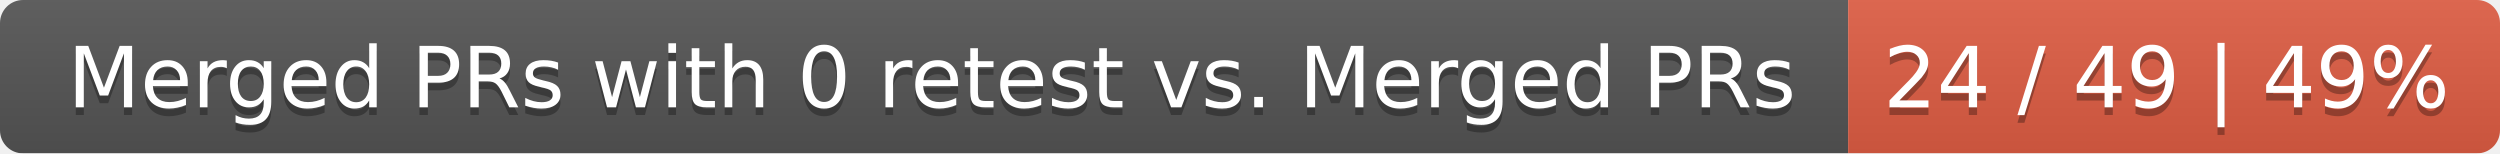
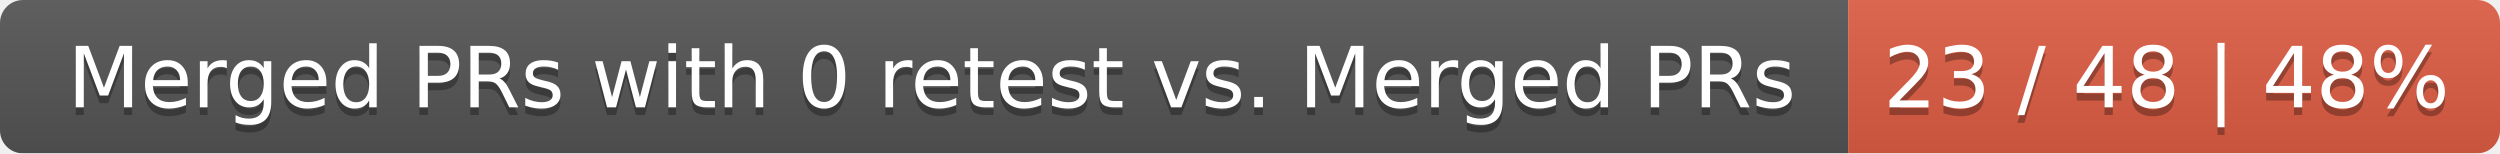
<svg xmlns="http://www.w3.org/2000/svg" width="326" height="20">
  <linearGradient id="smooth" x2="0" y2="100%">
    <stop offset="0" stop-color="#bbb" stop-opacity=".1" />
    <stop offset="1" stop-opacity=".1" />
  </linearGradient>
  <mask id="round">
    <rect width="326" height="20" rx="3" fill="#fff" />
  </mask>
  <g mask="url(#round)">
    <rect width="241" height="20" fill="#555" />
    <rect x="241" width="85" height="20" fill="#e05d44" />
    <rect width="326" height="20" fill="url(#smooth)" />
  </g>
  <g fill="#fff" text-anchor="middle" font-family="DejaVu Sans,Verdana,Geneva,sans-serif" font-size="11">
    <text x="121.5" y="15" fill="#010101" fill-opacity=".3">Merged PRs with 0 retest vs. Merged PRs</text>
    <text x="121.5" y="14">Merged PRs with 0 retest vs. Merged PRs</text>
-     <text x="282.5" y="15" fill="#010101" fill-opacity=".3">24 / 49 | 49%</text>
-     <text x="282.5" y="14">24 / 49 | 49%</text>
+     <text x="282.5" y="15" fill="#010101" fill-opacity=".3">23 / 48 | 48%</text>
+     <text x="282.5" y="14">23 / 48 | 48%</text>
  </g>
</svg>
